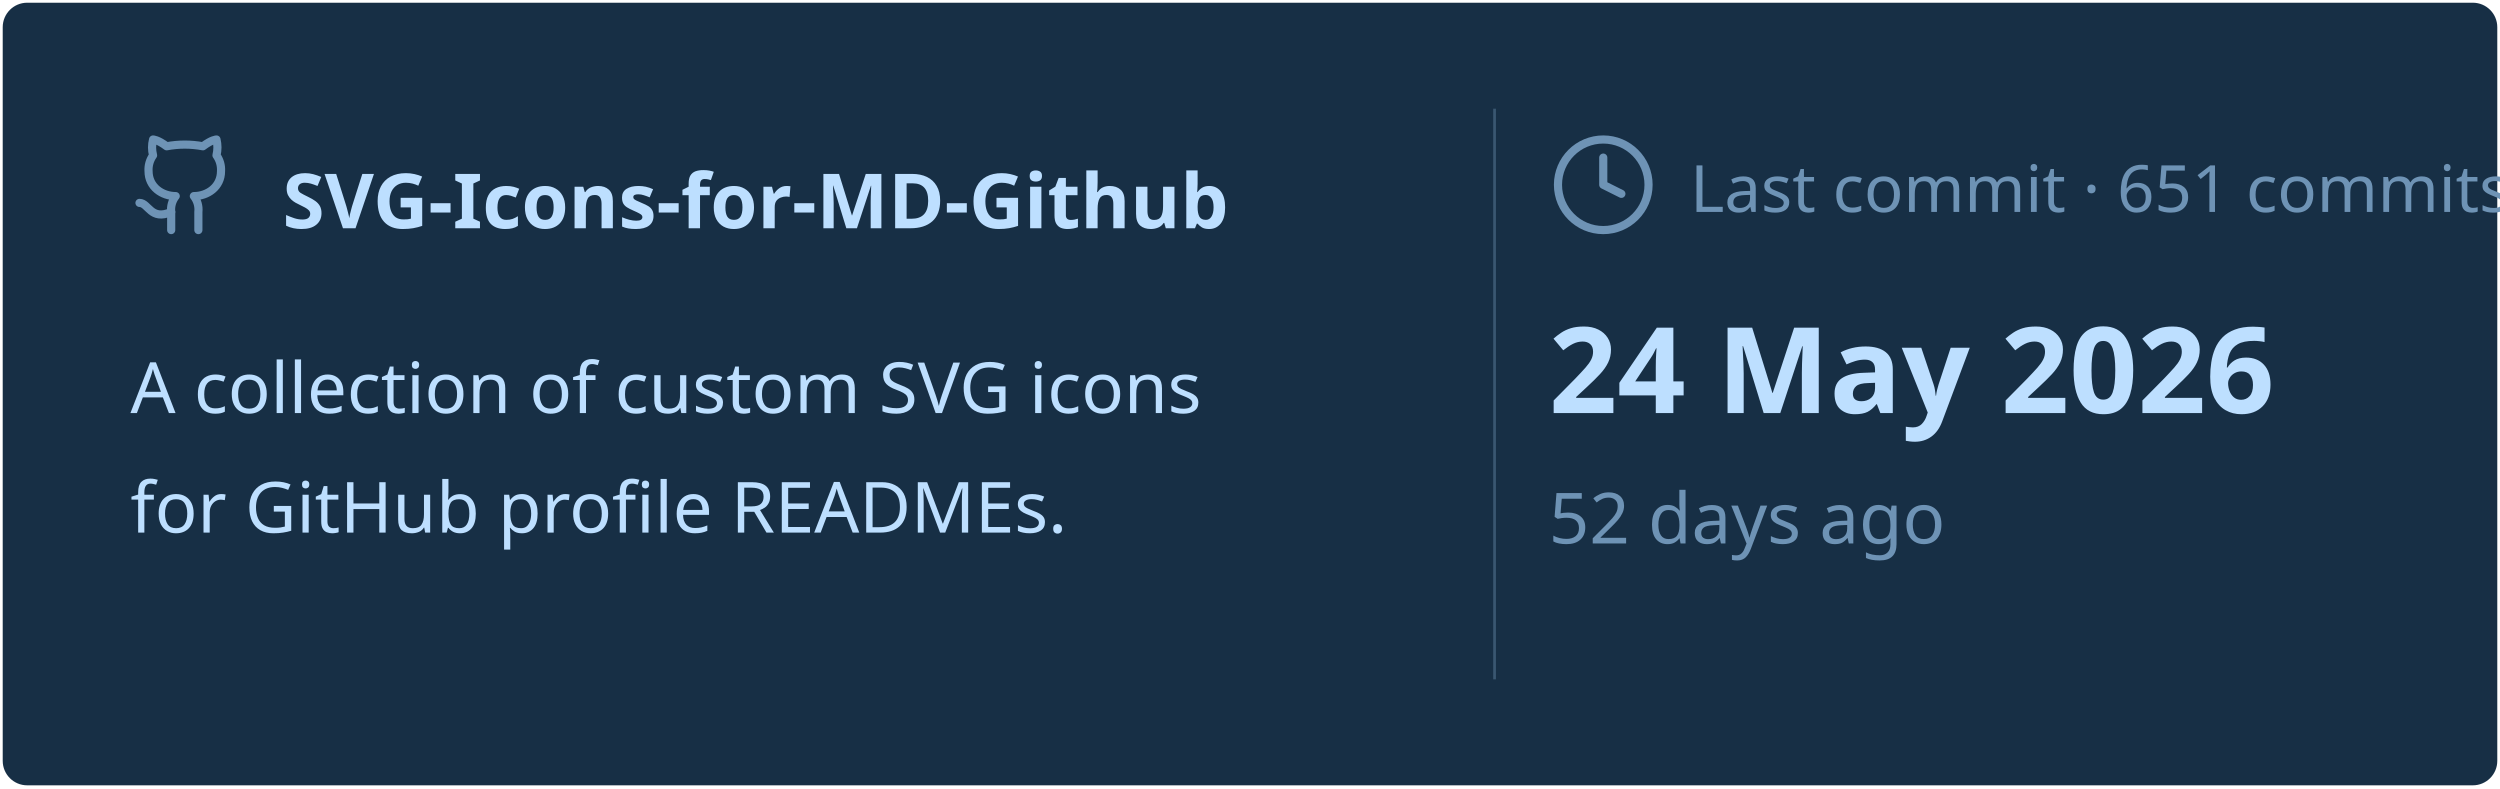
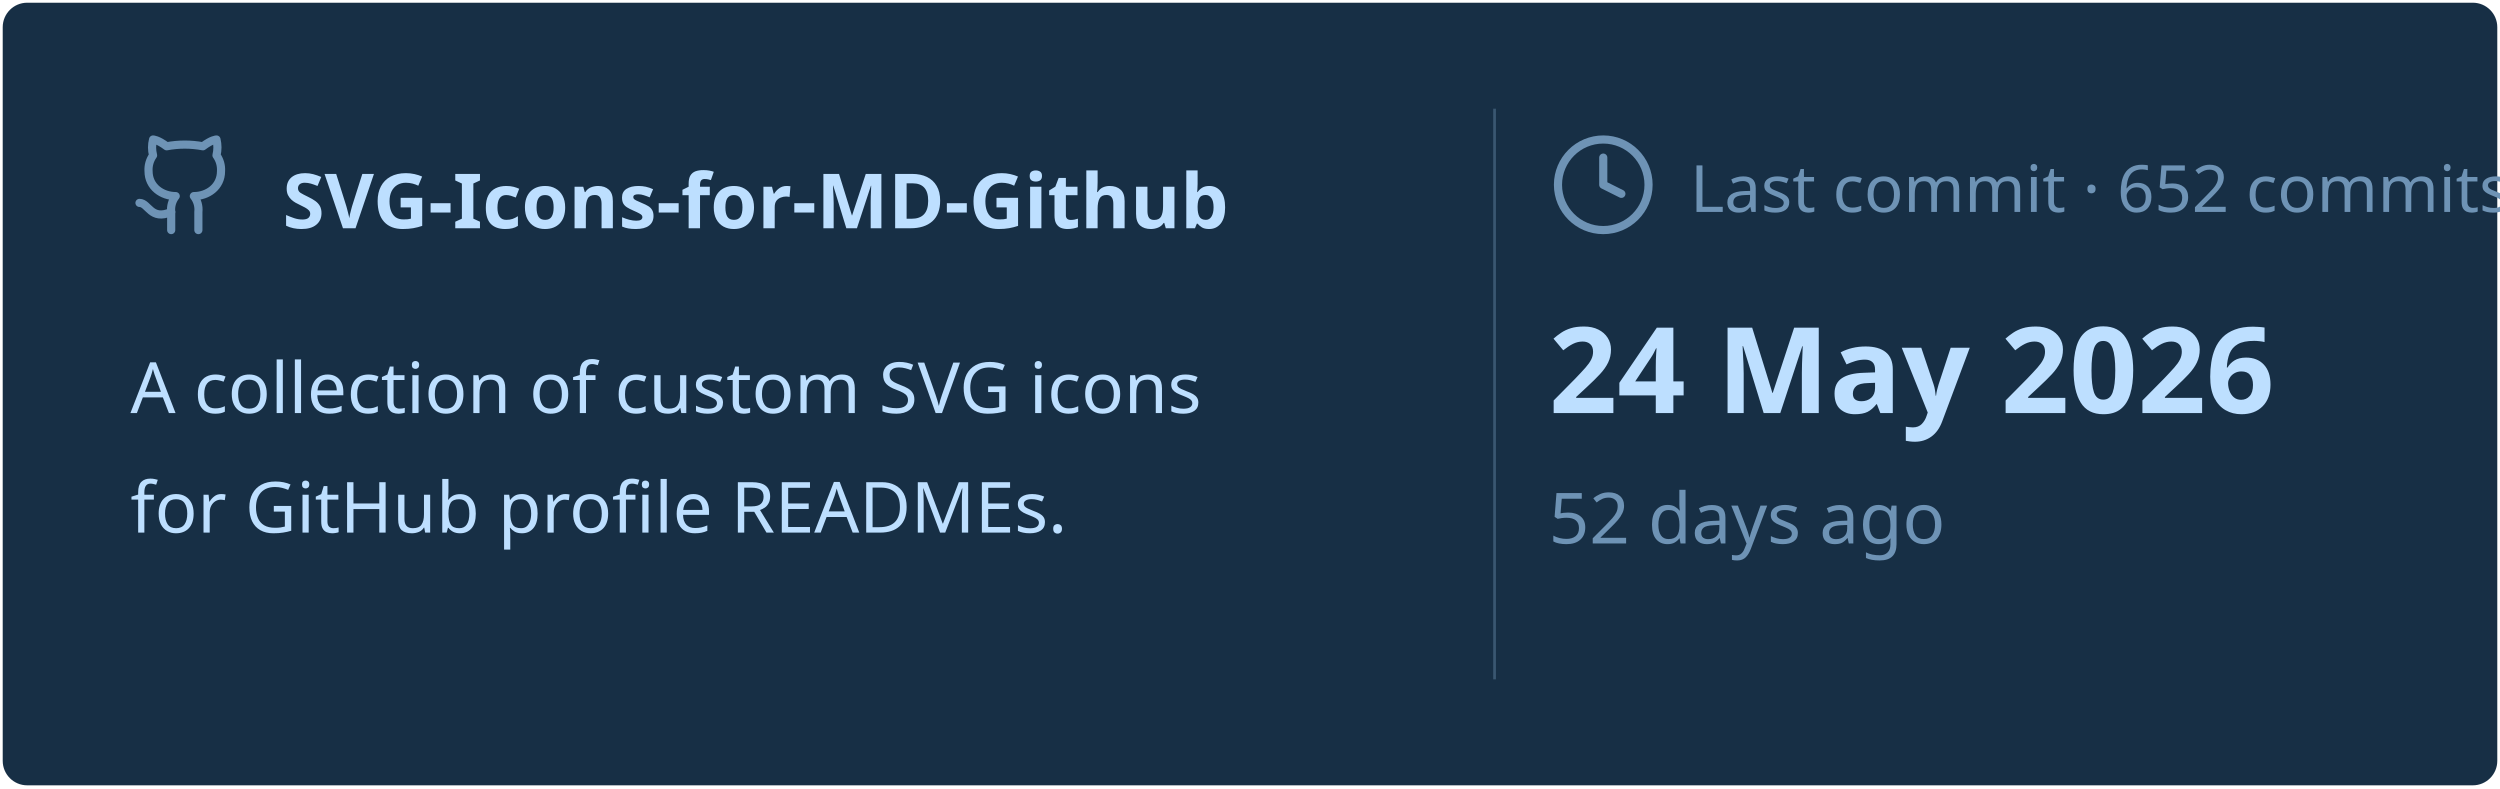
<svg xmlns="http://www.w3.org/2000/svg" viewBox="0 0 460 145" width="460px" height="145px">
  <rect stroke="#000000" stroke-opacity="0" fill="#172F45" rx="4.5" x="0.5" y="0.5" width="459" height="144" />
  <g transform="translate(24, 42)">
    <svg x="0" y="-18" width="20" height="20" viewBox="0 0 24 24" fill="none" stroke="#6E93B5" stroke-width="1.8" stroke-linecap="round" stroke-linejoin="round">
      <path d="M15 22v-4a4.8 4.8 0 0 0-1-3.5c3 0 6-2 6-5.5.08-1.25-.27-2.48-1-3.5.28-1.15.28-2.35 0-3.5 0 0-1 0-3 1.5-2.64-.5-5.36-.5-8 0C6 2 5 2 5 2c-.3 1.15-.3 2.35 0 3.5A5.403 5.403 0 0 0 4 9c0 3.5 3 5.5 6 5.5-.39.49-.68 1.05-.85 1.65-.17.6-.22 1.23-.15 1.85v4" />
      <path d="M9 18c-4.51 2-5-2-7-2" />
    </svg>
    <text x="28" y="0" font-family="&quot;Segoe UI&quot;, Ubuntu, sans-serif" font-size="14" font-weight="700" fill="#BDDFFF">SVG-Icons-for-MD-Github</text>
  </g>
  <text x="24" y="76" font-family="&quot;Segoe UI&quot;, Ubuntu, sans-serif" font-size="13" font-weight="400" fill="#BDDFFF">A collection of custom SVG icons</text>
  <text x="24" y="98" font-family="&quot;Segoe UI&quot;, Ubuntu, sans-serif" font-size="13" font-weight="400" fill="#BDDFFF">for GitHub profile READMEs.</text>
  <line x1="275" y1="20" x2="275" y2="125" stroke="#6E93B5" stroke-width="0.5" stroke-opacity="0.4" />
  <svg x="285" y="24" width="20" height="20" viewBox="0 0 24 24" fill="none" stroke="#6E93B5" stroke-width="1.8" stroke-linecap="round" stroke-linejoin="round">
    <circle cx="12" cy="12" r="10" />
    <polyline points="12 6 12 12 16 14" />
  </svg>
-   <text x="311" y="39" font-family="&quot;Segoe UI&quot;, Ubuntu, sans-serif" font-size="12" font-weight="400" fill="#6E93B5">Last commit · 651 commits</text>
+   <text x="311" y="39" font-family="&quot;Segoe UI&quot;, Ubuntu, sans-serif" font-size="12" font-weight="400" fill="#6E93B5">Last commit · 652 commits</text>
  <text x="285" y="76" font-family="&quot;Segoe UI&quot;, Ubuntu, sans-serif" font-size="22" font-weight="700" fill="#BDDFFF">24 May 2026</text>
  <text x="285" y="100" font-family="&quot;Segoe UI&quot;, Ubuntu, sans-serif" font-size="13" font-weight="400" fill="#6E93B5">52 days ago</text>
</svg>
